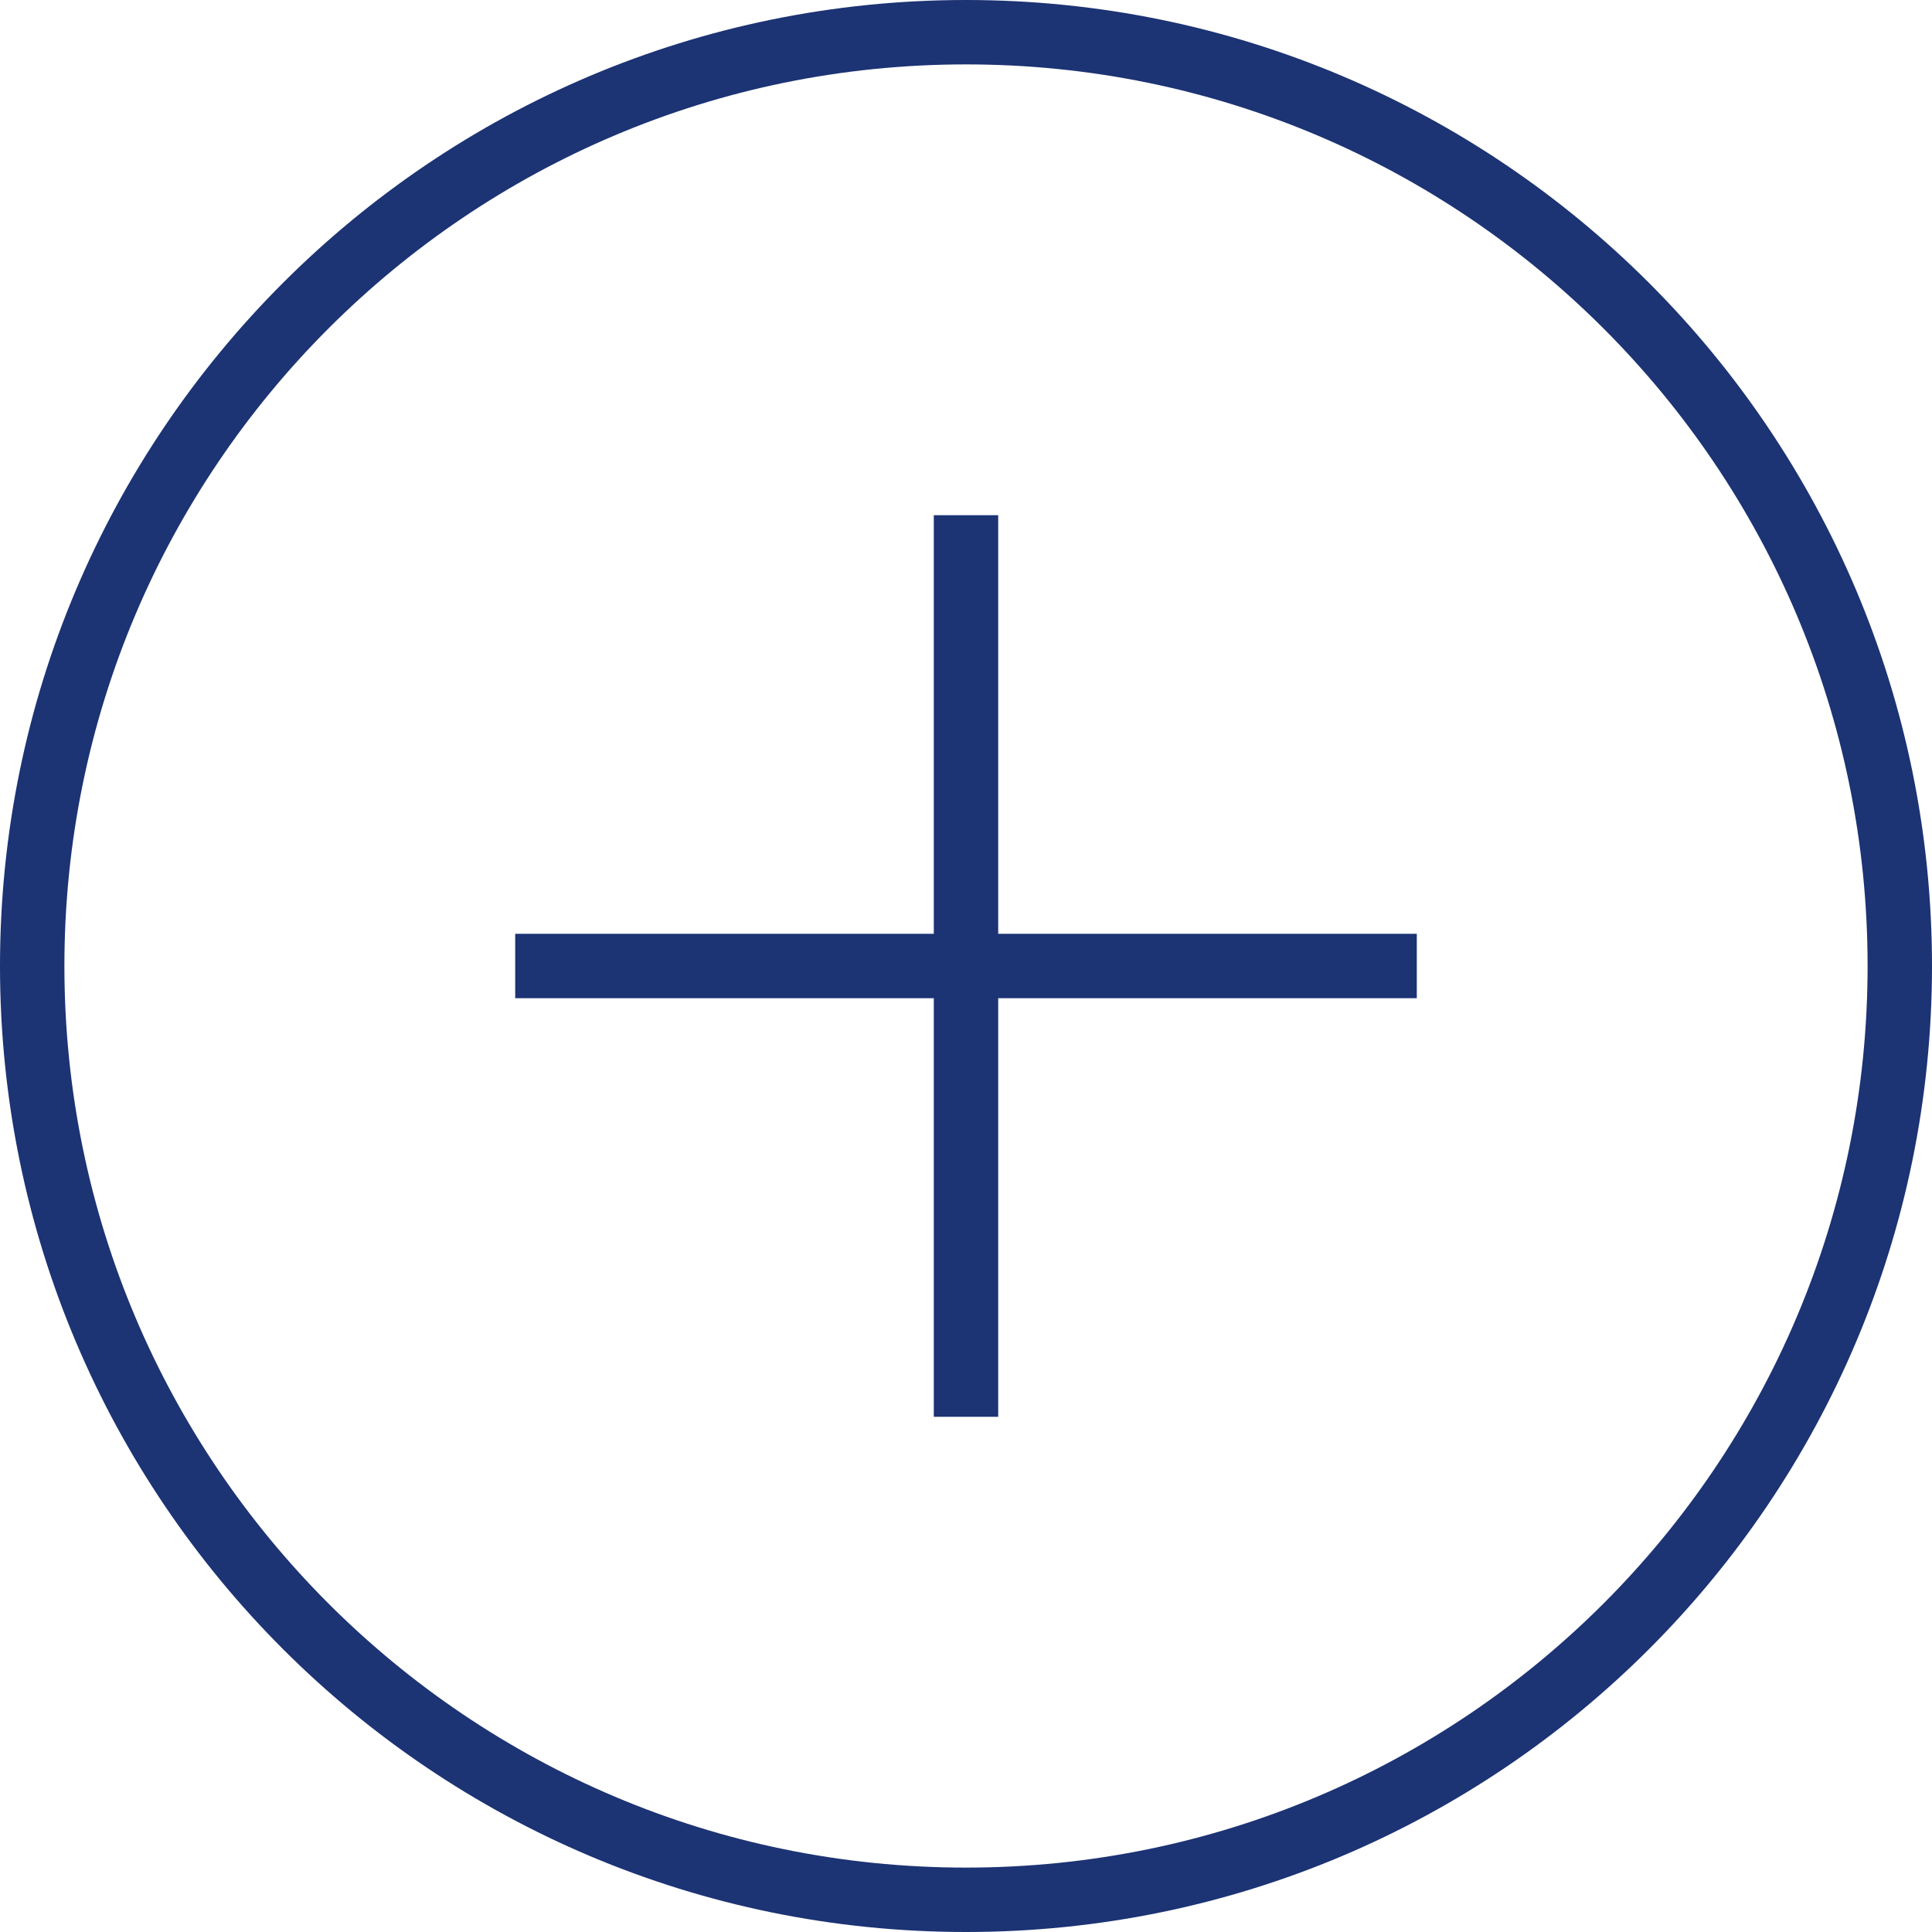
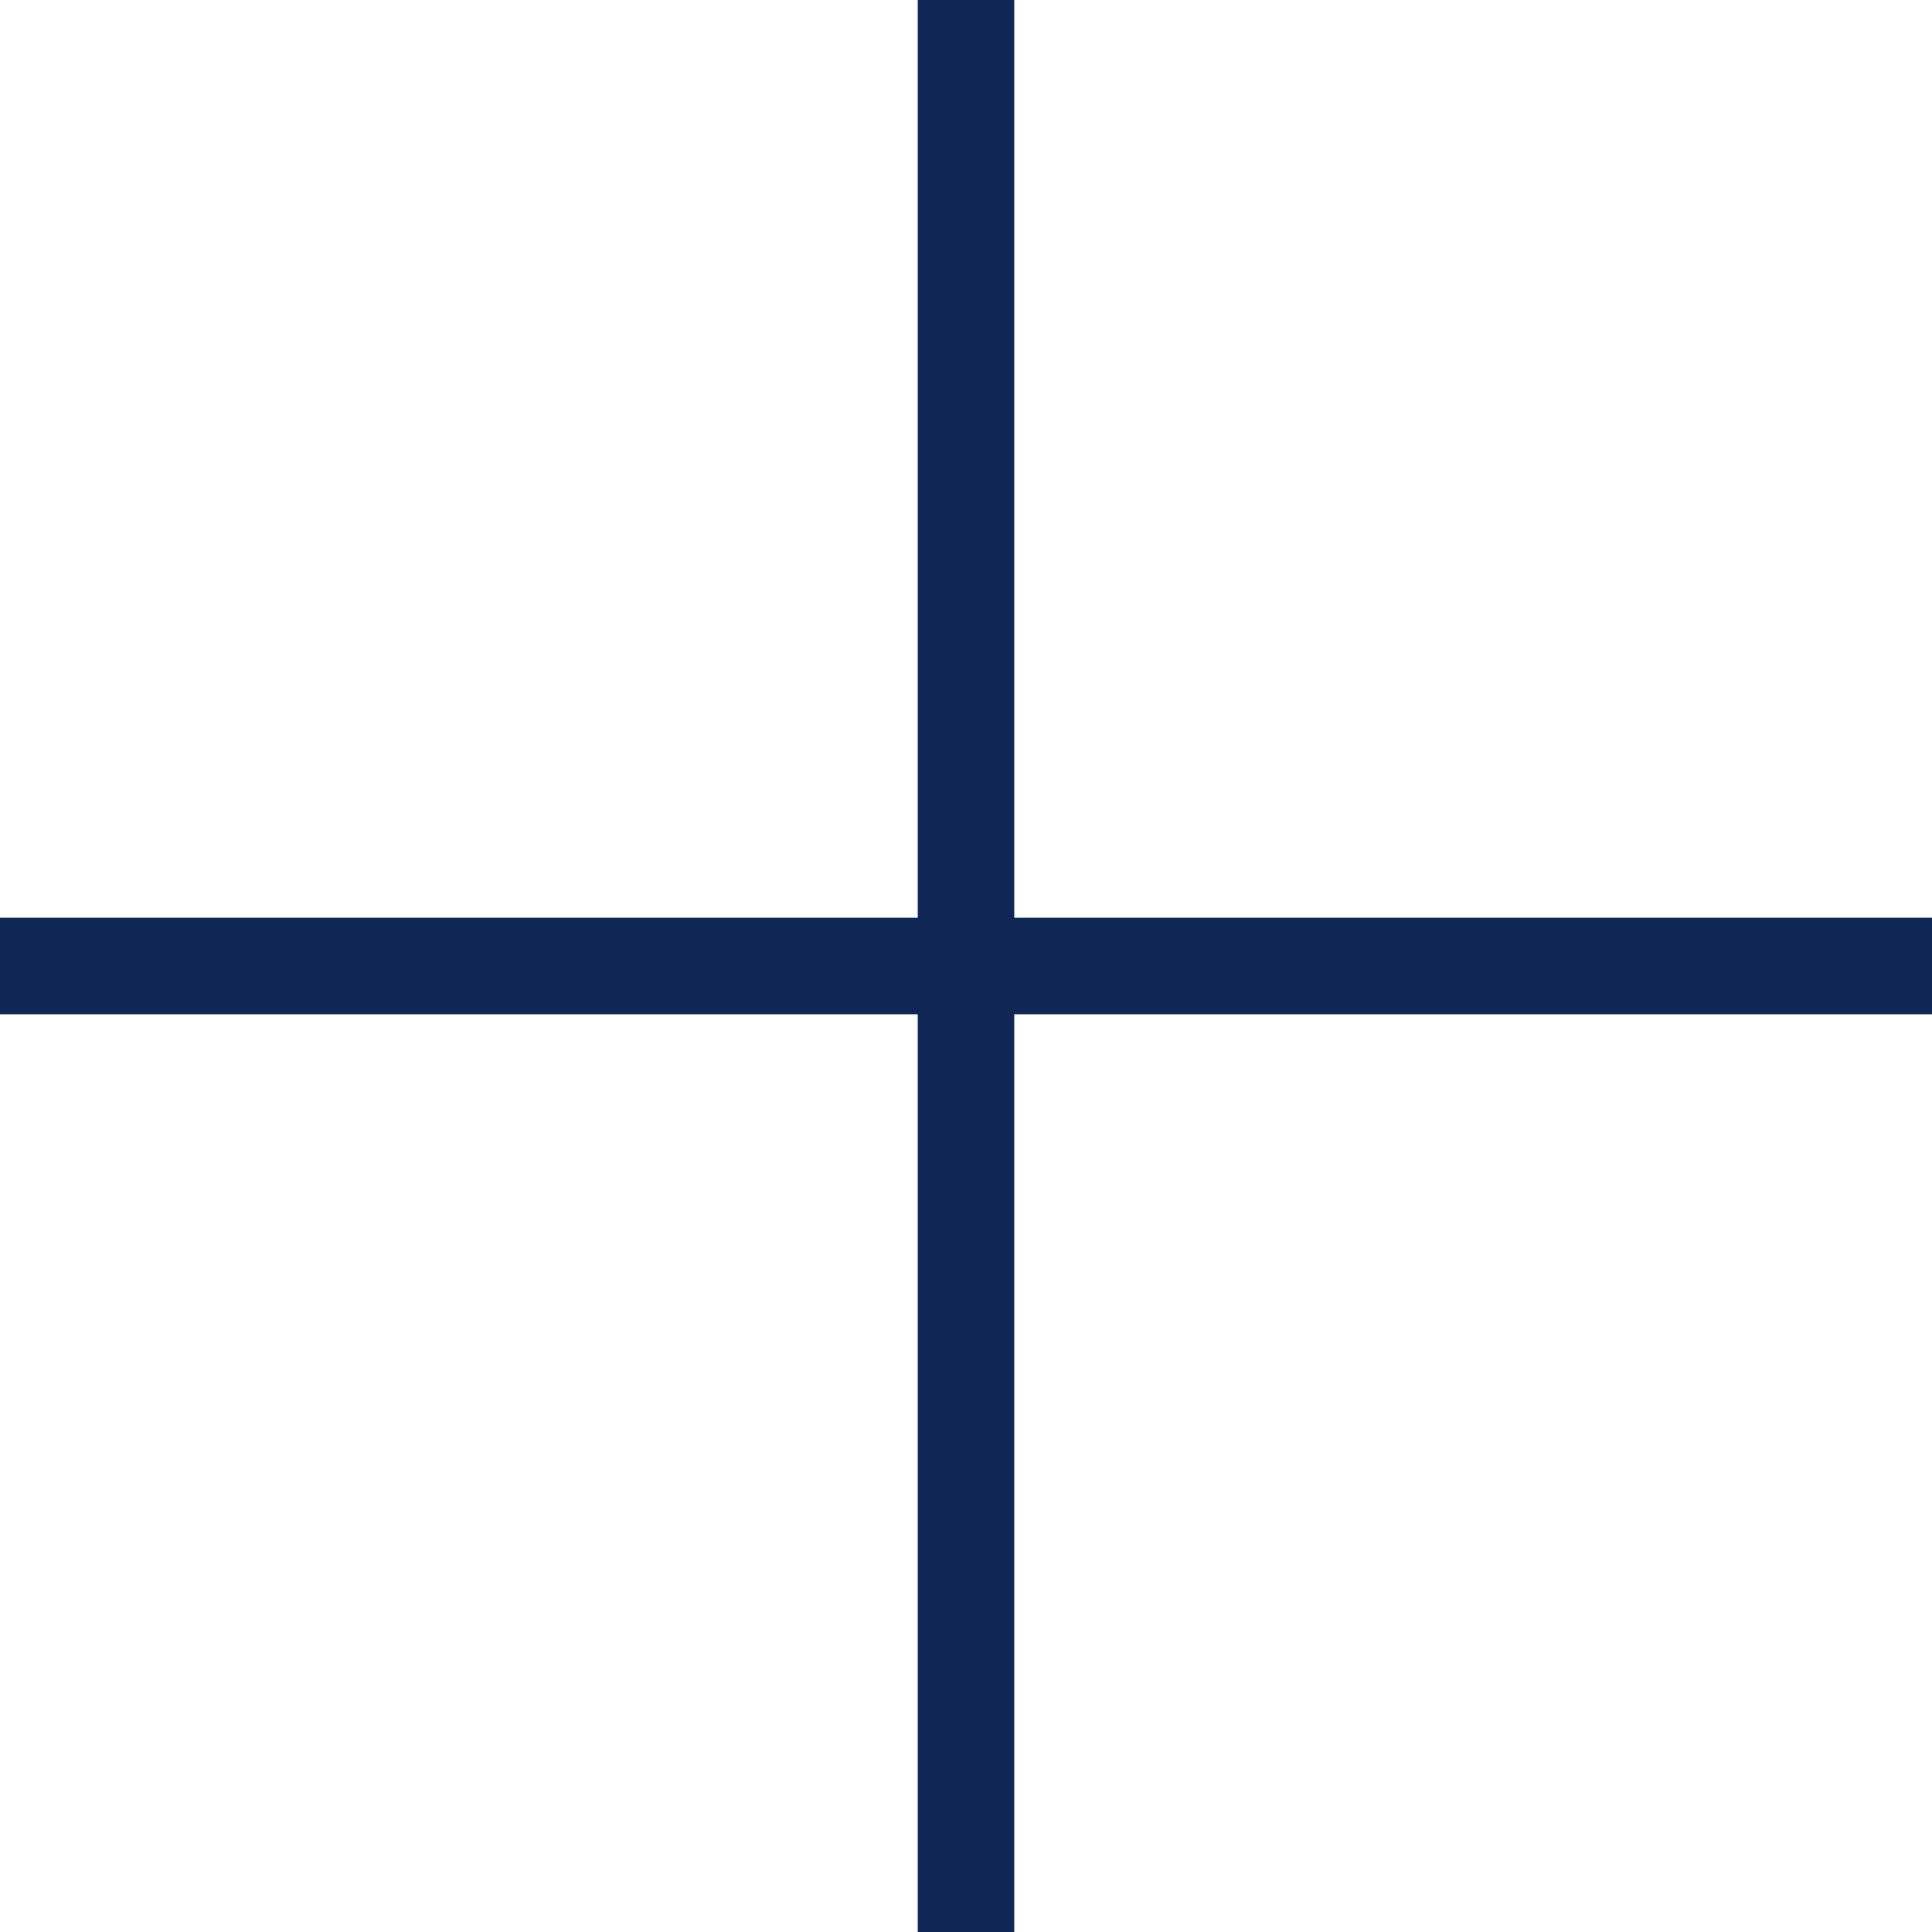
- <svg xmlns="http://www.w3.org/2000/svg" width="30" height="30" viewBox="0 0 30 30" fill="none">
-   <rect x="0.5" y="0.5" width="29" height="29" rx="14.5" stroke="#1C3374" />
-   <path d="M15 8V15M15 22V15M15 15H22M15 15H8" stroke="#1C3374" />
+ <svg xmlns="http://www.w3.org/2000/svg" width="20" height="20" viewBox="0 0 20 20" fill="none">
+   <path d="M10 0V10M10 20V10M10 10H20M10 10H0" stroke="#102654" />
</svg>
